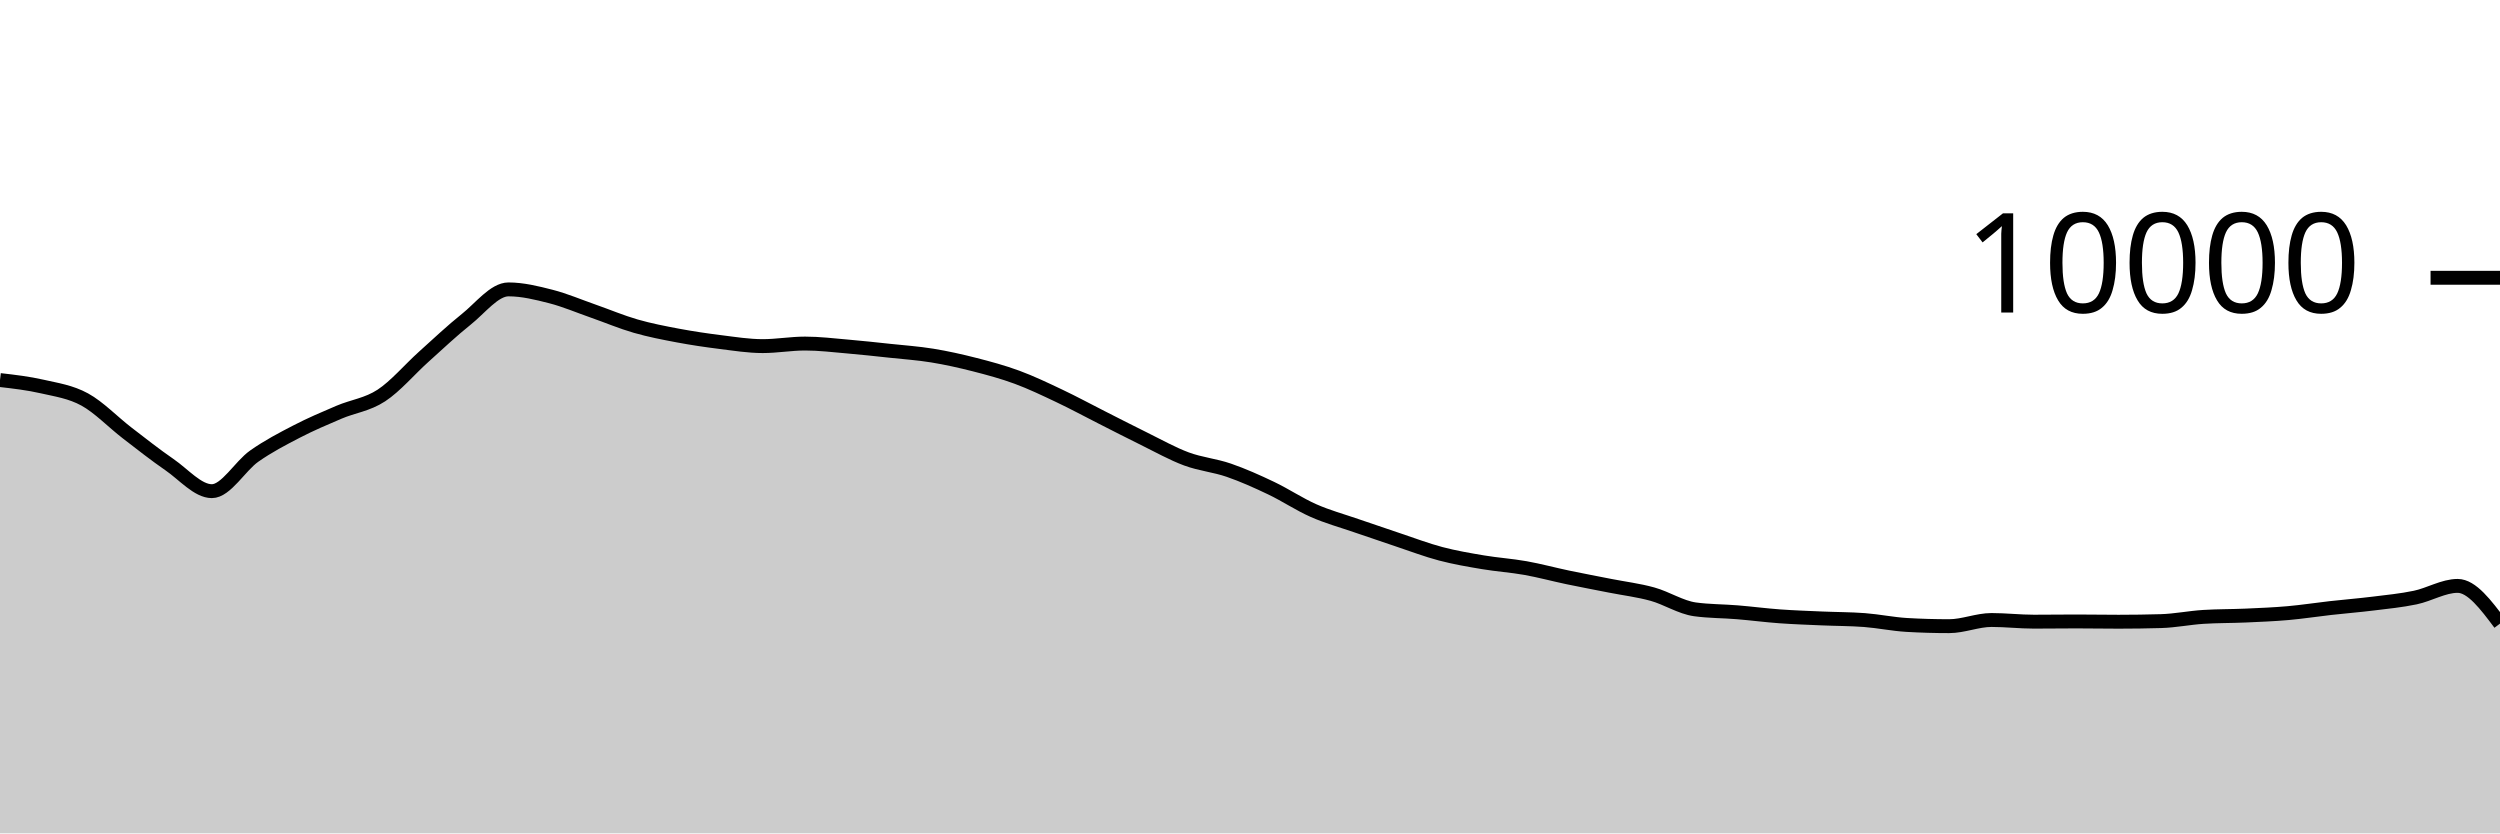
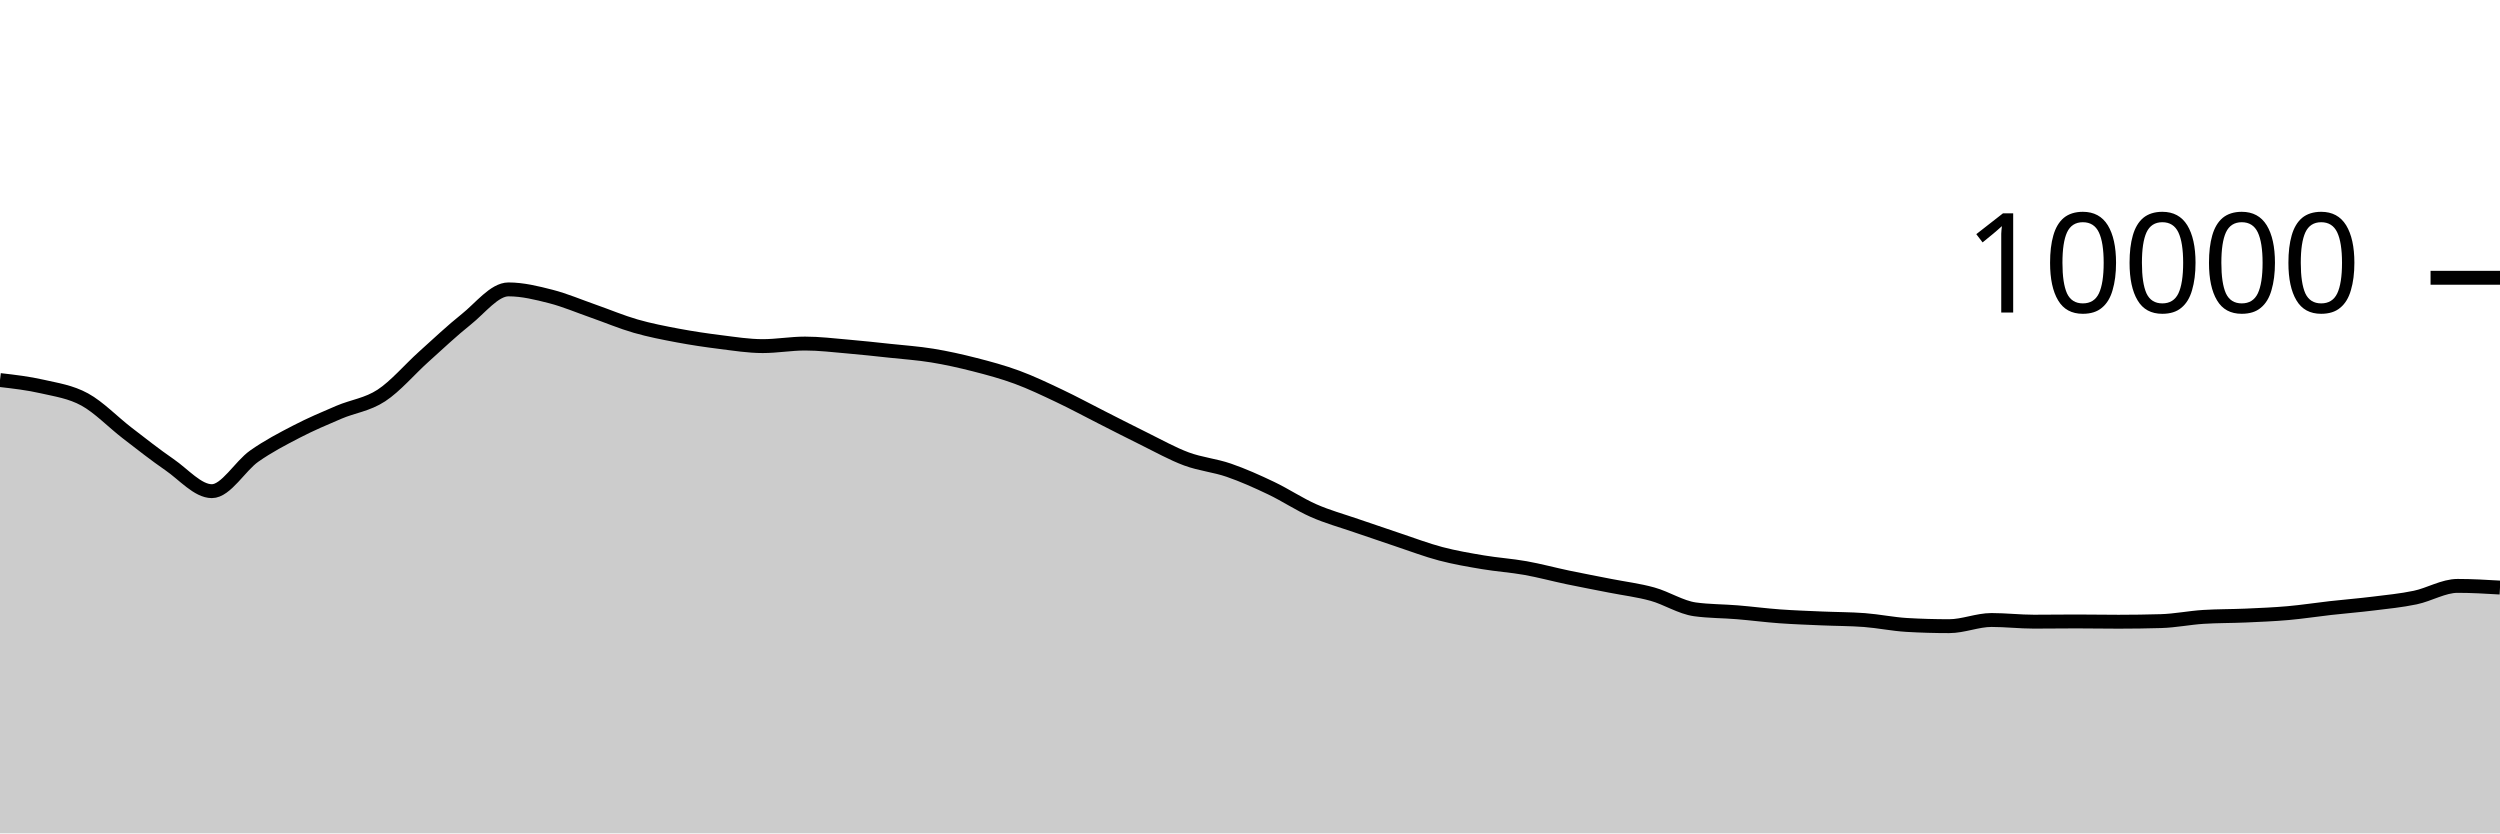
<svg xmlns="http://www.w3.org/2000/svg" viewBox="0 0 180 60">
  <g transform="translate(0,20)">
-     <path class="area" fill="rgba(0, 0, 0, 0.2)" d="M0,7.364C1.017,7.481,2.034,7.599,3.051,7.832C4.068,8.065,5.085,8.207,6.102,8.764C7.119,9.321,8.136,10.39,9.153,11.172C10.169,11.954,11.186,12.757,12.203,13.456C13.22,14.155,14.237,15.364,15.254,15.364C16.271,15.364,17.288,13.555,18.305,12.84C19.322,12.125,20.339,11.599,21.356,11.072C22.373,10.545,23.39,10.113,24.407,9.68C25.424,9.247,26.441,9.141,27.458,8.476C28.475,7.811,29.492,6.601,30.508,5.688C31.525,4.775,32.542,3.809,33.559,3C34.576,2.191,35.593,0.836,36.61,0.836C37.627,0.836,38.644,1.087,39.661,1.348C40.678,1.609,41.695,2.045,42.712,2.4C43.729,2.755,44.746,3.187,45.763,3.48C46.78,3.773,47.797,3.969,48.814,4.16C49.831,4.351,50.847,4.501,51.864,4.628C52.881,4.755,53.898,4.92,54.915,4.92C55.932,4.92,56.949,4.736,57.966,4.736C58.983,4.736,60,4.861,61.017,4.948C62.034,5.035,63.051,5.147,64.068,5.256C65.085,5.365,66.102,5.434,67.119,5.6C68.136,5.766,69.153,5.992,70.169,6.252C71.186,6.512,72.203,6.785,73.22,7.16C74.237,7.535,75.254,8.022,76.271,8.504C77.288,8.986,78.305,9.537,79.322,10.052C80.339,10.567,81.356,11.093,82.373,11.592C83.39,12.091,84.407,12.667,85.424,13.044C86.441,13.421,87.458,13.505,88.475,13.856C89.492,14.207,90.508,14.663,91.525,15.148C92.542,15.633,93.559,16.315,94.576,16.764C95.593,17.213,96.61,17.488,97.627,17.84C98.644,18.192,99.661,18.537,100.678,18.876C101.695,19.215,102.712,19.604,103.729,19.872C104.746,20.14,105.763,20.313,106.78,20.484C107.797,20.655,108.814,20.719,109.831,20.9C110.847,21.081,111.864,21.359,112.881,21.572C113.898,21.785,114.915,21.975,115.932,22.176C116.949,22.377,117.966,22.497,118.983,22.78C120,23.063,121.017,23.731,122.034,23.872C123.051,24.013,124.068,24,125.085,24.084C126.102,24.168,127.119,24.302,128.136,24.376C129.153,24.45,130.169,24.483,131.186,24.528C132.203,24.573,133.22,24.567,134.237,24.644C135.254,24.721,136.271,24.937,137.288,24.996C138.305,25.055,139.322,25.084,140.339,25.084C141.356,25.084,142.373,24.64,143.39,24.64C144.407,24.64,145.424,24.76,146.441,24.76C147.458,24.76,148.475,24.744,149.492,24.744C150.508,24.744,151.525,24.764,152.542,24.764C153.559,24.764,154.576,24.749,155.593,24.72C156.61,24.691,157.627,24.48,158.644,24.416C159.661,24.352,160.678,24.365,161.695,24.32C162.712,24.275,163.729,24.234,164.746,24.144C165.763,24.054,166.78,23.894,167.797,23.78C168.814,23.666,169.831,23.586,170.847,23.46C171.864,23.334,172.881,23.237,173.898,23.024C174.915,22.811,175.932,22.184,176.949,22.184C177.966,22.184,178.983,23.542,180,24.9L180,40C178.983,40,177.966,40,176.949,40C175.932,40,174.915,40,173.898,40C172.881,40,171.864,40,170.847,40C169.831,40,168.814,40,167.797,40C166.78,40,165.763,40,164.746,40C163.729,40,162.712,40,161.695,40C160.678,40,159.661,40,158.644,40C157.627,40,156.61,40,155.593,40C154.576,40,153.559,40,152.542,40C151.525,40,150.508,40,149.492,40C148.475,40,147.458,40,146.441,40C145.424,40,144.407,40,143.39,40C142.373,40,141.356,40,140.339,40C139.322,40,138.305,40,137.288,40C136.271,40,135.254,40,134.237,40C133.22,40,132.203,40,131.186,40C130.169,40,129.153,40,128.136,40C127.119,40,126.102,40,125.085,40C124.068,40,123.051,40,122.034,40C121.017,40,120,40,118.983,40C117.966,40,116.949,40,115.932,40C114.915,40,113.898,40,112.881,40C111.864,40,110.847,40,109.831,40C108.814,40,107.797,40,106.78,40C105.763,40,104.746,40,103.729,40C102.712,40,101.695,40,100.678,40C99.661,40,98.644,40,97.627,40C96.61,40,95.593,40,94.576,40C93.559,40,92.542,40,91.525,40C90.508,40,89.492,40,88.475,40C87.458,40,86.441,40,85.424,40C84.407,40,83.39,40,82.373,40C81.356,40,80.339,40,79.322,40C78.305,40,77.288,40,76.271,40C75.254,40,74.237,40,73.22,40C72.203,40,71.186,40,70.169,40C69.153,40,68.136,40,67.119,40C66.102,40,65.085,40,64.068,40C63.051,40,62.034,40,61.017,40C60,40,58.983,40,57.966,40C56.949,40,55.932,40,54.915,40C53.898,40,52.881,40,51.864,40C50.847,40,49.831,40,48.814,40C47.797,40,46.78,40,45.763,40C44.746,40,43.729,40,42.712,40C41.695,40,40.678,40,39.661,40C38.644,40,37.627,40,36.61,40C35.593,40,34.576,40,33.559,40C32.542,40,31.525,40,30.508,40C29.492,40,28.475,40,27.458,40C26.441,40,25.424,40,24.407,40C23.39,40,22.373,40,21.356,40C20.339,40,19.322,40,18.305,40C17.288,40,16.271,40,15.254,40C14.237,40,13.22,40,12.203,40C11.186,40,10.169,40,9.153,40C8.136,40,7.119,40,6.102,40C5.085,40,4.068,40,3.051,40C2.034,40,1.017,40,0,40Z" />
-     <path class="line" stroke="black" fill="none" d="M0,7.364C1.017,7.481,2.034,7.599,3.051,7.832C4.068,8.065,5.085,8.207,6.102,8.764C7.119,9.321,8.136,10.39,9.153,11.172C10.169,11.954,11.186,12.757,12.203,13.456C13.22,14.155,14.237,15.364,15.254,15.364C16.271,15.364,17.288,13.555,18.305,12.84C19.322,12.125,20.339,11.599,21.356,11.072C22.373,10.545,23.39,10.113,24.407,9.68C25.424,9.247,26.441,9.141,27.458,8.476C28.475,7.811,29.492,6.601,30.508,5.688C31.525,4.775,32.542,3.809,33.559,3C34.576,2.191,35.593,0.836,36.61,0.836C37.627,0.836,38.644,1.087,39.661,1.348C40.678,1.609,41.695,2.045,42.712,2.4C43.729,2.755,44.746,3.187,45.763,3.48C46.78,3.773,47.797,3.969,48.814,4.16C49.831,4.351,50.847,4.501,51.864,4.628C52.881,4.755,53.898,4.92,54.915,4.92C55.932,4.92,56.949,4.736,57.966,4.736C58.983,4.736,60,4.861,61.017,4.948C62.034,5.035,63.051,5.147,64.068,5.256C65.085,5.365,66.102,5.434,67.119,5.6C68.136,5.766,69.153,5.992,70.169,6.252C71.186,6.512,72.203,6.785,73.22,7.16C74.237,7.535,75.254,8.022,76.271,8.504C77.288,8.986,78.305,9.537,79.322,10.052C80.339,10.567,81.356,11.093,82.373,11.592C83.39,12.091,84.407,12.667,85.424,13.044C86.441,13.421,87.458,13.505,88.475,13.856C89.492,14.207,90.508,14.663,91.525,15.148C92.542,15.633,93.559,16.315,94.576,16.764C95.593,17.213,96.61,17.488,97.627,17.84C98.644,18.192,99.661,18.537,100.678,18.876C101.695,19.215,102.712,19.604,103.729,19.872C104.746,20.14,105.763,20.313,106.78,20.484C107.797,20.655,108.814,20.719,109.831,20.9C110.847,21.081,111.864,21.359,112.881,21.572C113.898,21.785,114.915,21.975,115.932,22.176C116.949,22.377,117.966,22.497,118.983,22.78C120,23.063,121.017,23.731,122.034,23.872C123.051,24.013,124.068,24,125.085,24.084C126.102,24.168,127.119,24.302,128.136,24.376C129.153,24.45,130.169,24.483,131.186,24.528C132.203,24.573,133.22,24.567,134.237,24.644C135.254,24.721,136.271,24.937,137.288,24.996C138.305,25.055,139.322,25.084,140.339,25.084C141.356,25.084,142.373,24.64,143.39,24.64C144.407,24.64,145.424,24.76,146.441,24.76C147.458,24.76,148.475,24.744,149.492,24.744C150.508,24.744,151.525,24.764,152.542,24.764C153.559,24.764,154.576,24.749,155.593,24.72C156.61,24.691,157.627,24.48,158.644,24.416C159.661,24.352,160.678,24.365,161.695,24.32C162.712,24.275,163.729,24.234,164.746,24.144C165.763,24.054,166.78,23.894,167.797,23.78C168.814,23.666,169.831,23.586,170.847,23.46C171.864,23.334,172.881,23.237,173.898,23.024C174.915,22.811,175.932,22.184,176.949,22.184C177.966,22.184,178.983,23.542,180,24.9" />
+     <path class="area" fill="rgba(0, 0, 0, 0.2)" d="M0,7.364C1.017,7.481,2.034,7.599,3.051,7.832C4.068,8.065,5.085,8.207,6.102,8.764C7.119,9.321,8.136,10.39,9.153,11.172C10.169,11.954,11.186,12.757,12.203,13.456C13.22,14.155,14.237,15.364,15.254,15.364C16.271,15.364,17.288,13.555,18.305,12.84C19.322,12.125,20.339,11.599,21.356,11.072C22.373,10.545,23.39,10.113,24.407,9.68C25.424,9.247,26.441,9.141,27.458,8.476C28.475,7.811,29.492,6.601,30.508,5.688C31.525,4.775,32.542,3.809,33.559,3C34.576,2.191,35.593,0.836,36.61,0.836C37.627,0.836,38.644,1.087,39.661,1.348C40.678,1.609,41.695,2.045,42.712,2.4C43.729,2.755,44.746,3.187,45.763,3.48C46.78,3.773,47.797,3.969,48.814,4.16C49.831,4.351,50.847,4.501,51.864,4.628C52.881,4.755,53.898,4.92,54.915,4.92C55.932,4.92,56.949,4.736,57.966,4.736C58.983,4.736,60,4.861,61.017,4.948C62.034,5.035,63.051,5.147,64.068,5.256C65.085,5.365,66.102,5.434,67.119,5.6C68.136,5.766,69.153,5.992,70.169,6.252C71.186,6.512,72.203,6.785,73.22,7.16C74.237,7.535,75.254,8.022,76.271,8.504C77.288,8.986,78.305,9.537,79.322,10.052C80.339,10.567,81.356,11.093,82.373,11.592C83.39,12.091,84.407,12.667,85.424,13.044C86.441,13.421,87.458,13.505,88.475,13.856C89.492,14.207,90.508,14.663,91.525,15.148C92.542,15.633,93.559,16.315,94.576,16.764C95.593,17.213,96.61,17.488,97.627,17.84C98.644,18.192,99.661,18.537,100.678,18.876C101.695,19.215,102.712,19.604,103.729,19.872C104.746,20.14,105.763,20.313,106.78,20.484C107.797,20.655,108.814,20.719,109.831,20.9C110.847,21.081,111.864,21.359,112.881,21.572C113.898,21.785,114.915,21.975,115.932,22.176C116.949,22.377,117.966,22.497,118.983,22.78C120,23.063,121.017,23.731,122.034,23.872C123.051,24.013,124.068,24,125.085,24.084C126.102,24.168,127.119,24.302,128.136,24.376C129.153,24.45,130.169,24.483,131.186,24.528C132.203,24.573,133.22,24.567,134.237,24.644C135.254,24.721,136.271,24.937,137.288,24.996C138.305,25.055,139.322,25.084,140.339,25.084C141.356,25.084,142.373,24.64,143.39,24.64C144.407,24.64,145.424,24.76,146.441,24.76C147.458,24.76,148.475,24.744,149.492,24.744C150.508,24.744,151.525,24.764,152.542,24.764C153.559,24.764,154.576,24.749,155.593,24.72C156.61,24.691,157.627,24.48,158.644,24.416C159.661,24.352,160.678,24.365,161.695,24.32C162.712,24.275,163.729,24.234,164.746,24.144C165.763,24.054,166.78,23.894,167.797,23.78C168.814,23.666,169.831,23.586,170.847,23.46C171.864,23.334,172.881,23.237,173.898,23.024C174.915,22.811,175.932,22.184,176.949,22.184C177.966,22.184,178.983,22.244,180,22.304L180,40C178.983,40,177.966,40,176.949,40C175.932,40,174.915,40,173.898,40C172.881,40,171.864,40,170.847,40C169.831,40,168.814,40,167.797,40C166.78,40,165.763,40,164.746,40C163.729,40,162.712,40,161.695,40C160.678,40,159.661,40,158.644,40C157.627,40,156.61,40,155.593,40C154.576,40,153.559,40,152.542,40C151.525,40,150.508,40,149.492,40C148.475,40,147.458,40,146.441,40C145.424,40,144.407,40,143.39,40C142.373,40,141.356,40,140.339,40C139.322,40,138.305,40,137.288,40C136.271,40,135.254,40,134.237,40C133.22,40,132.203,40,131.186,40C130.169,40,129.153,40,128.136,40C127.119,40,126.102,40,125.085,40C124.068,40,123.051,40,122.034,40C121.017,40,120,40,118.983,40C117.966,40,116.949,40,115.932,40C114.915,40,113.898,40,112.881,40C111.864,40,110.847,40,109.831,40C108.814,40,107.797,40,106.78,40C105.763,40,104.746,40,103.729,40C102.712,40,101.695,40,100.678,40C99.661,40,98.644,40,97.627,40C96.61,40,95.593,40,94.576,40C93.559,40,92.542,40,91.525,40C90.508,40,89.492,40,88.475,40C87.458,40,86.441,40,85.424,40C84.407,40,83.39,40,82.373,40C81.356,40,80.339,40,79.322,40C78.305,40,77.288,40,76.271,40C75.254,40,74.237,40,73.22,40C72.203,40,71.186,40,70.169,40C69.153,40,68.136,40,67.119,40C66.102,40,65.085,40,64.068,40C63.051,40,62.034,40,61.017,40C60,40,58.983,40,57.966,40C56.949,40,55.932,40,54.915,40C53.898,40,52.881,40,51.864,40C50.847,40,49.831,40,48.814,40C47.797,40,46.78,40,45.763,40C44.746,40,43.729,40,42.712,40C41.695,40,40.678,40,39.661,40C38.644,40,37.627,40,36.61,40C35.593,40,34.576,40,33.559,40C32.542,40,31.525,40,30.508,40C29.492,40,28.475,40,27.458,40C26.441,40,25.424,40,24.407,40C23.39,40,22.373,40,21.356,40C20.339,40,19.322,40,18.305,40C17.288,40,16.271,40,15.254,40C14.237,40,13.22,40,12.203,40C11.186,40,10.169,40,9.153,40C8.136,40,7.119,40,6.102,40C5.085,40,4.068,40,3.051,40C2.034,40,1.017,40,0,40Z" />
+     <path class="line" stroke="black" fill="none" d="M0,7.364C1.017,7.481,2.034,7.599,3.051,7.832C4.068,8.065,5.085,8.207,6.102,8.764C7.119,9.321,8.136,10.39,9.153,11.172C10.169,11.954,11.186,12.757,12.203,13.456C13.22,14.155,14.237,15.364,15.254,15.364C16.271,15.364,17.288,13.555,18.305,12.84C19.322,12.125,20.339,11.599,21.356,11.072C22.373,10.545,23.39,10.113,24.407,9.68C25.424,9.247,26.441,9.141,27.458,8.476C28.475,7.811,29.492,6.601,30.508,5.688C31.525,4.775,32.542,3.809,33.559,3C34.576,2.191,35.593,0.836,36.61,0.836C37.627,0.836,38.644,1.087,39.661,1.348C40.678,1.609,41.695,2.045,42.712,2.4C43.729,2.755,44.746,3.187,45.763,3.48C46.78,3.773,47.797,3.969,48.814,4.16C49.831,4.351,50.847,4.501,51.864,4.628C52.881,4.755,53.898,4.92,54.915,4.92C55.932,4.92,56.949,4.736,57.966,4.736C58.983,4.736,60,4.861,61.017,4.948C62.034,5.035,63.051,5.147,64.068,5.256C65.085,5.365,66.102,5.434,67.119,5.6C68.136,5.766,69.153,5.992,70.169,6.252C71.186,6.512,72.203,6.785,73.22,7.16C74.237,7.535,75.254,8.022,76.271,8.504C77.288,8.986,78.305,9.537,79.322,10.052C80.339,10.567,81.356,11.093,82.373,11.592C83.39,12.091,84.407,12.667,85.424,13.044C86.441,13.421,87.458,13.505,88.475,13.856C89.492,14.207,90.508,14.663,91.525,15.148C92.542,15.633,93.559,16.315,94.576,16.764C95.593,17.213,96.61,17.488,97.627,17.84C98.644,18.192,99.661,18.537,100.678,18.876C101.695,19.215,102.712,19.604,103.729,19.872C104.746,20.14,105.763,20.313,106.78,20.484C107.797,20.655,108.814,20.719,109.831,20.9C110.847,21.081,111.864,21.359,112.881,21.572C113.898,21.785,114.915,21.975,115.932,22.176C116.949,22.377,117.966,22.497,118.983,22.78C120,23.063,121.017,23.731,122.034,23.872C123.051,24.013,124.068,24,125.085,24.084C126.102,24.168,127.119,24.302,128.136,24.376C129.153,24.45,130.169,24.483,131.186,24.528C132.203,24.573,133.22,24.567,134.237,24.644C135.254,24.721,136.271,24.937,137.288,24.996C138.305,25.055,139.322,25.084,140.339,25.084C141.356,25.084,142.373,24.64,143.39,24.64C144.407,24.64,145.424,24.76,146.441,24.76C147.458,24.76,148.475,24.744,149.492,24.744C150.508,24.744,151.525,24.764,152.542,24.764C153.559,24.764,154.576,24.749,155.593,24.72C156.61,24.691,157.627,24.48,158.644,24.416C159.661,24.352,160.678,24.365,161.695,24.32C162.712,24.275,163.729,24.234,164.746,24.144C165.763,24.054,166.78,23.894,167.797,23.78C168.814,23.666,169.831,23.586,170.847,23.46C171.864,23.334,172.881,23.237,173.898,23.024C174.915,22.811,175.932,22.184,176.949,22.184C177.966,22.184,178.983,22.244,180,22.304" />
    <path class="axis-ceiling" stroke-width="1" stroke="black" fill="none" d="M175,0L180,0" />
    <text class="axis-ceiling-label" font-family="sans-serif" text-anchor="end" font-size="10px" x="170" y="2.5">10000</text>
  </g>
</svg>
